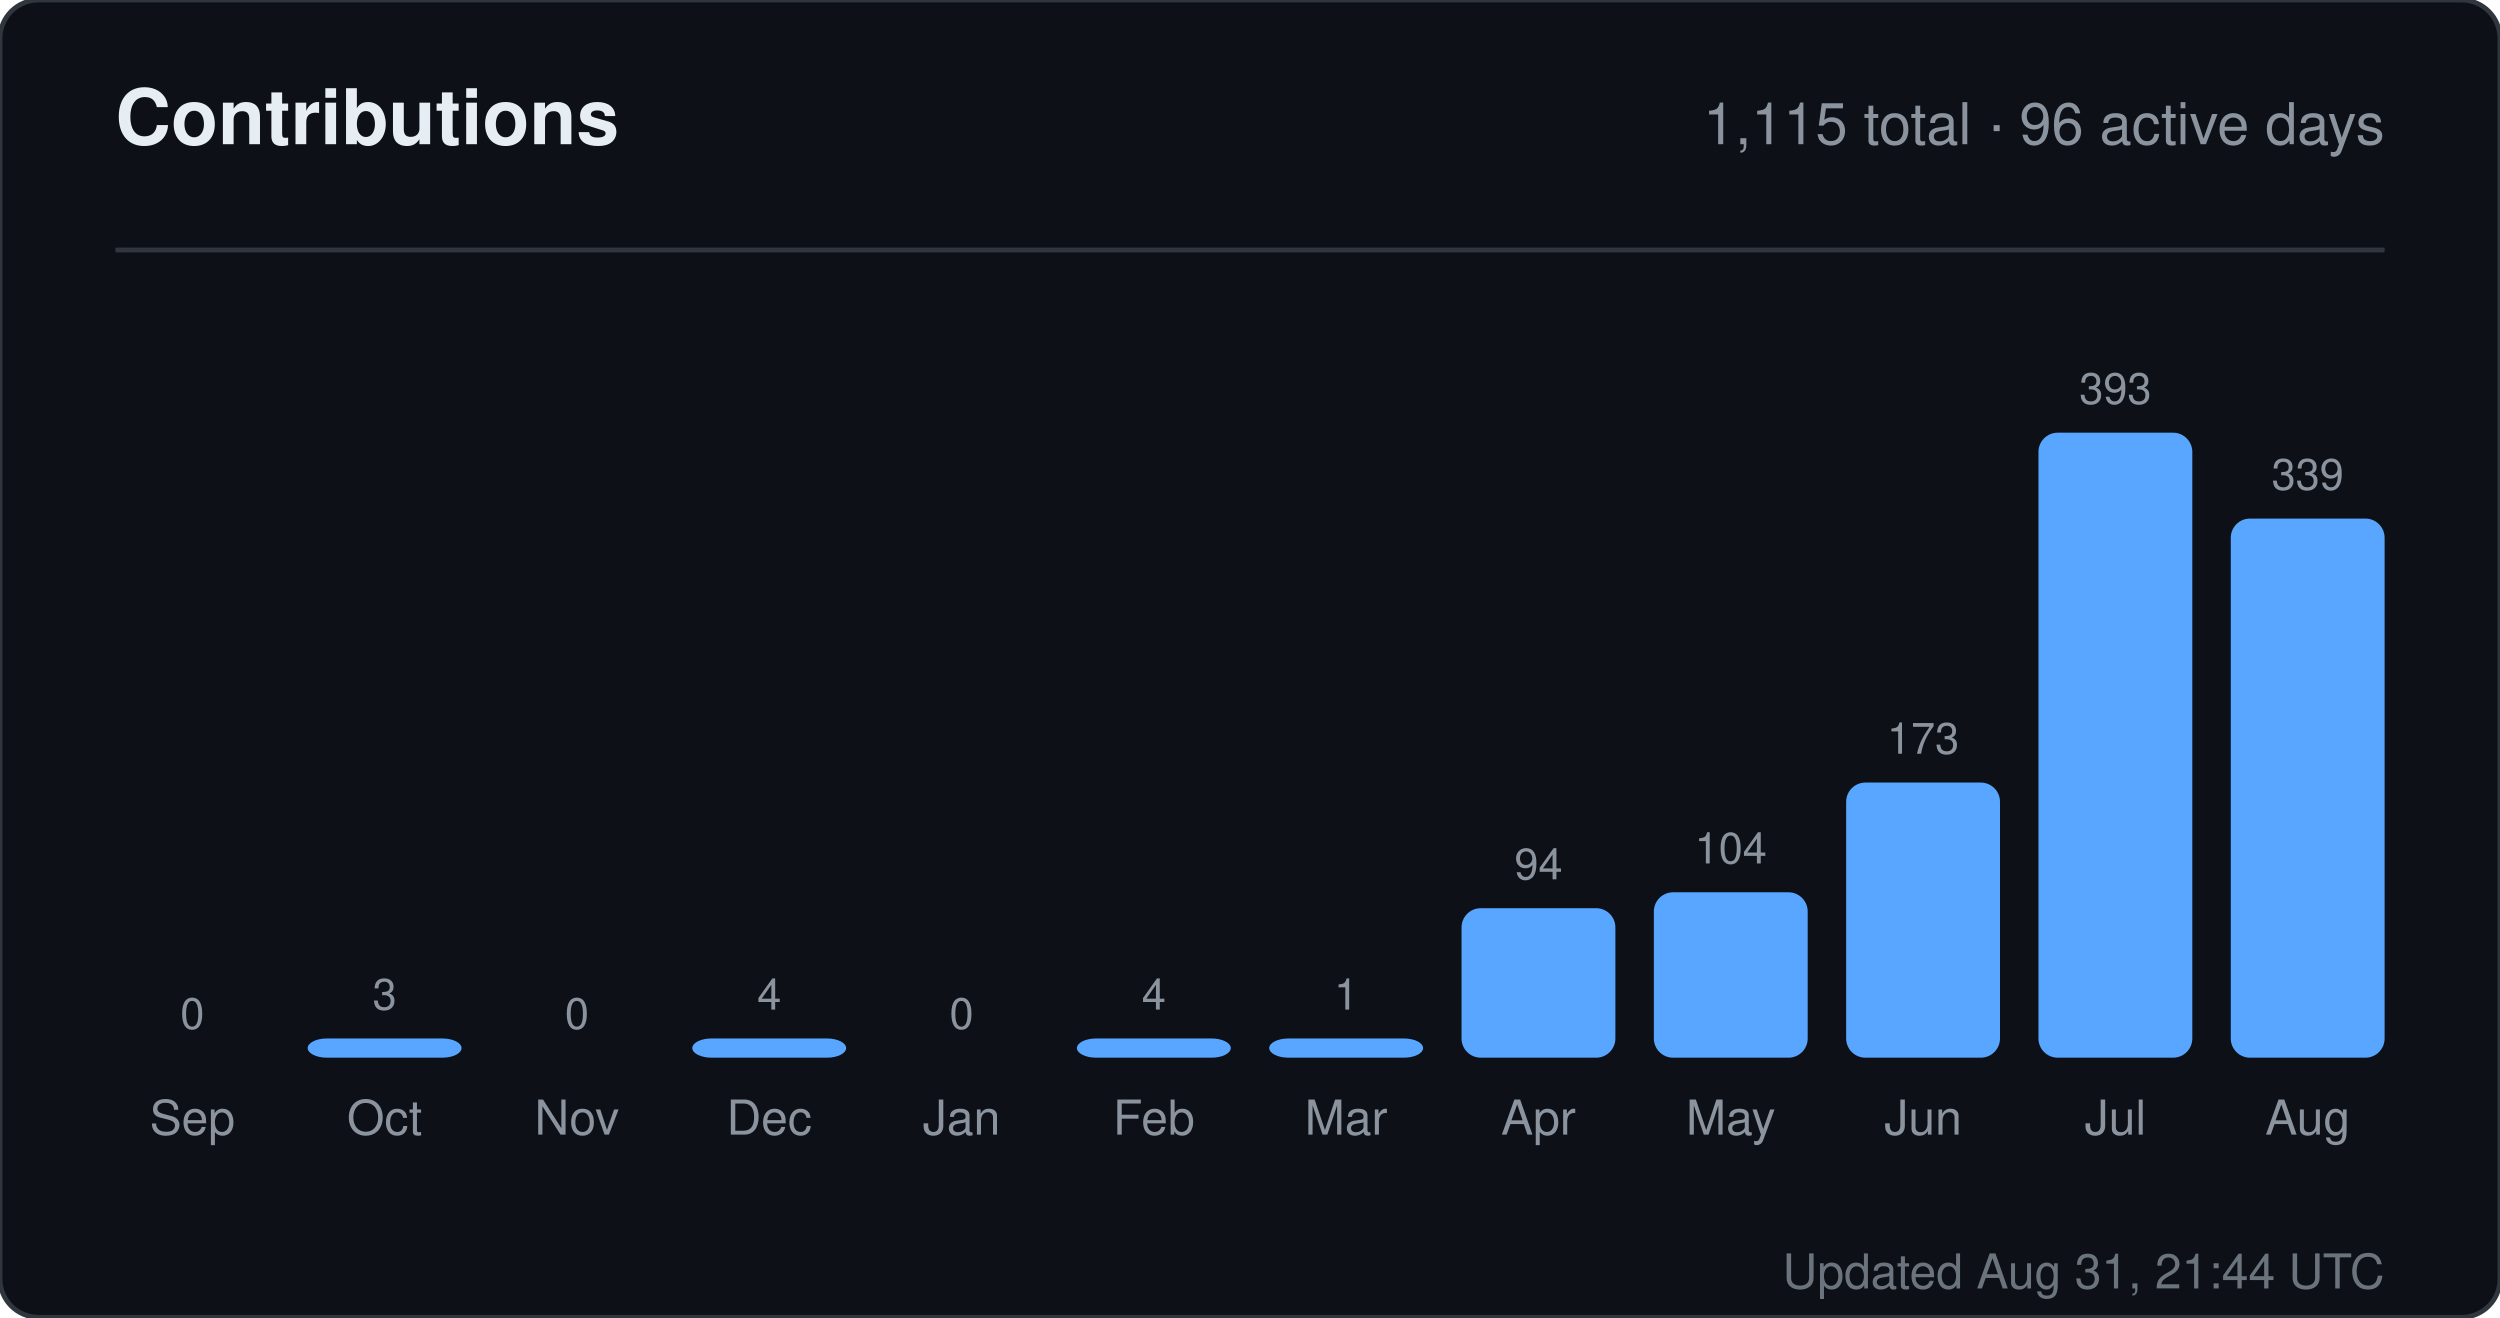
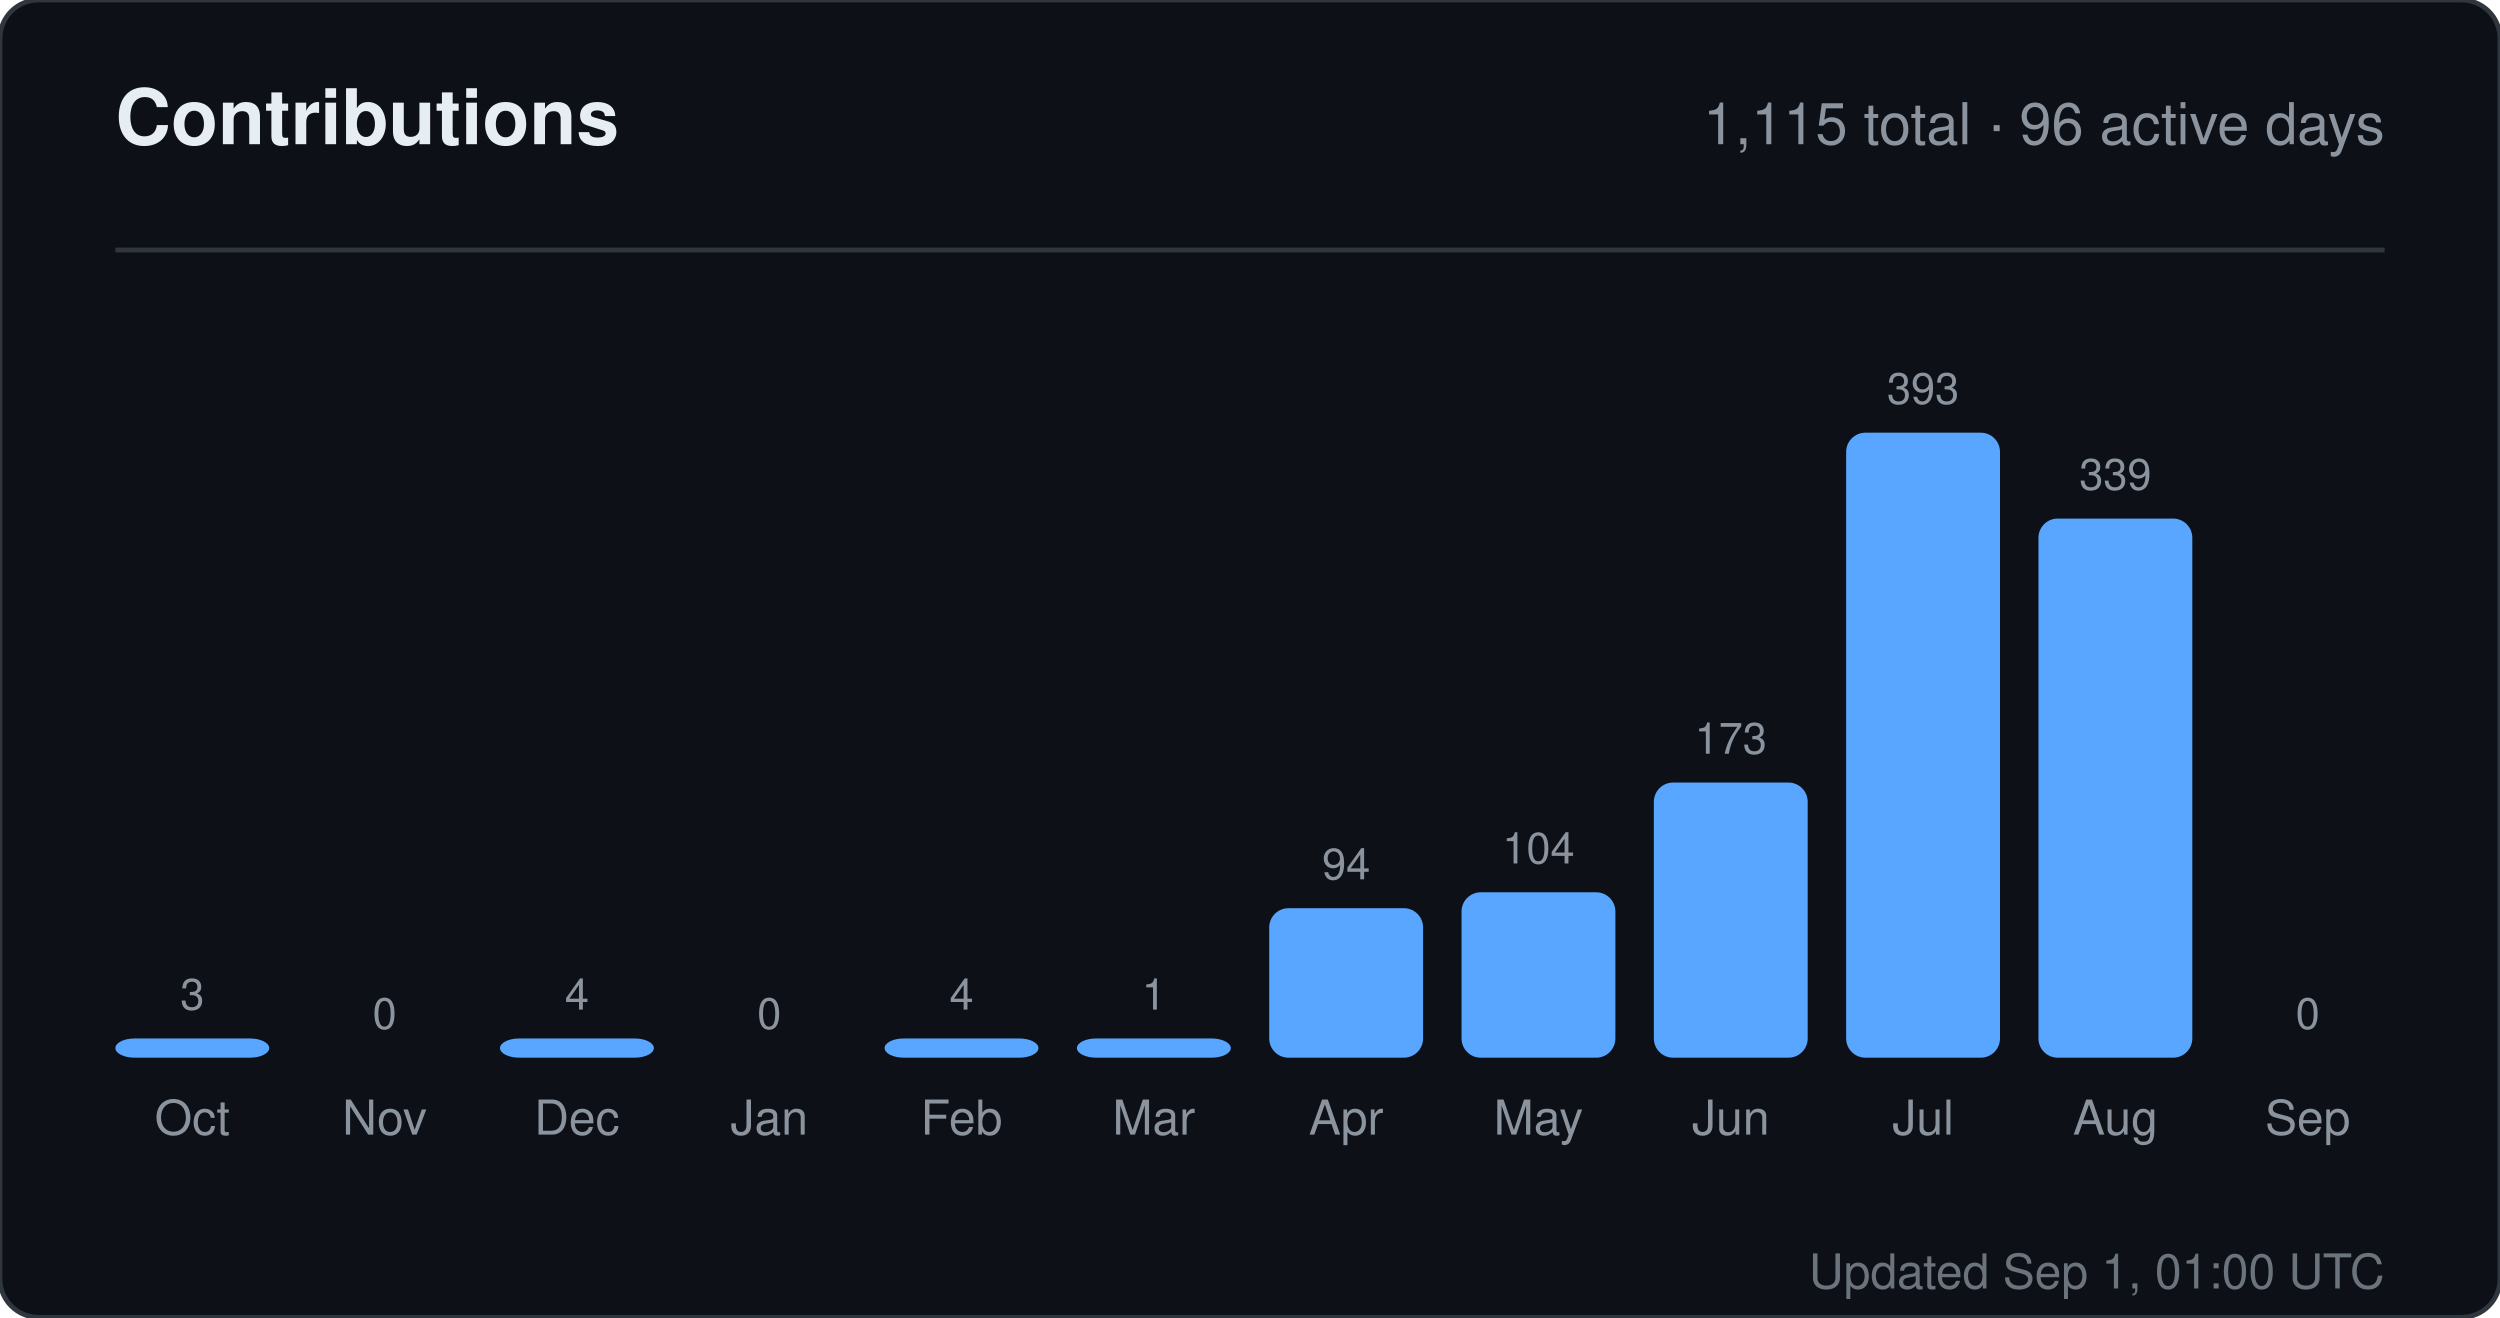
<svg xmlns="http://www.w3.org/2000/svg" width="520" height="274" viewBox="0 0 520 274" role="img" aria-label="Contributions for sandiirawan12">
  <rect width="520" height="274" rx="8" fill="#0d1117" stroke="#30363d" />
  <g font-family="-apple-system, BlinkMacSystemFont, Segoe UI, Helvetica, Arial, sans-serif">
    <text x="24" y="30" fill="#e6edf3" font-size="16" font-weight="700">Contributions</text>
    <text x="496" y="30" fill="#8b949e" font-size="12" text-anchor="end">1,115 total · 96 active days</text>
    <line x1="24" y1="52" x2="496" y2="52" stroke="#30363d" />
-     <text x="40" y="214" fill="#8b949e" font-size="9" text-anchor="middle">0</text>
-     <rect x="24" y="220" width="32" height="0" rx="4" fill="#58a6ff" />
-     <text x="40" y="236" fill="#8b949e" font-size="10" text-anchor="middle">Sep</text>
-     <text x="80" y="210" fill="#8b949e" font-size="9" text-anchor="middle">3</text>
-     <rect x="64" y="216" width="32" height="4" rx="4" fill="#58a6ff" />
-     <text x="80" y="236" fill="#8b949e" font-size="10" text-anchor="middle">Oct</text>
-     <text x="120" y="214" fill="#8b949e" font-size="9" text-anchor="middle">0</text>
-     <rect x="104" y="220" width="32" height="0" rx="4" fill="#58a6ff" />
-     <text x="120" y="236" fill="#8b949e" font-size="10" text-anchor="middle">Nov</text>
-     <text x="160" y="210" fill="#8b949e" font-size="9" text-anchor="middle">4</text>
-     <rect x="144" y="216" width="32" height="4" rx="4" fill="#58a6ff" />
-     <text x="160" y="236" fill="#8b949e" font-size="10" text-anchor="middle">Dec</text>
-     <text x="200" y="214" fill="#8b949e" font-size="9" text-anchor="middle">0</text>
-     <rect x="184" y="220" width="32" height="0" rx="4" fill="#58a6ff" />
-     <text x="200" y="236" fill="#8b949e" font-size="10" text-anchor="middle">Jan</text>
-     <text x="240" y="210" fill="#8b949e" font-size="9" text-anchor="middle">4</text>
+     <text x="40" y="210" fill="#8b949e" font-size="9" text-anchor="middle">3</text>
+     <rect x="24" y="216" width="32" height="4" rx="4" fill="#58a6ff" />
+     <text x="40" y="236" fill="#8b949e" font-size="10" text-anchor="middle">Oct</text>
+     <text x="80" y="214" fill="#8b949e" font-size="9" text-anchor="middle">0</text>
+     <rect x="64" y="220" width="32" height="0" rx="4" fill="#58a6ff" />
+     <text x="80" y="236" fill="#8b949e" font-size="10" text-anchor="middle">Nov</text>
+     <text x="120" y="210" fill="#8b949e" font-size="9" text-anchor="middle">4</text>
+     <rect x="104" y="216" width="32" height="4" rx="4" fill="#58a6ff" />
+     <text x="120" y="236" fill="#8b949e" font-size="10" text-anchor="middle">Dec</text>
+     <text x="160" y="214" fill="#8b949e" font-size="9" text-anchor="middle">0</text>
+     <rect x="144" y="220" width="32" height="0" rx="4" fill="#58a6ff" />
+     <text x="160" y="236" fill="#8b949e" font-size="10" text-anchor="middle">Jan</text>
+     <text x="200" y="210" fill="#8b949e" font-size="9" text-anchor="middle">4</text>
+     <rect x="184" y="216" width="32" height="4" rx="4" fill="#58a6ff" />
+     <text x="200" y="236" fill="#8b949e" font-size="10" text-anchor="middle">Feb</text>
+     <text x="240" y="210" fill="#8b949e" font-size="9" text-anchor="middle">1</text>
    <rect x="224" y="216" width="32" height="4" rx="4" fill="#58a6ff" />
-     <text x="240" y="236" fill="#8b949e" font-size="10" text-anchor="middle">Feb</text>
-     <text x="280" y="210" fill="#8b949e" font-size="9" text-anchor="middle">1</text>
-     <rect x="264" y="216" width="32" height="4" rx="4" fill="#58a6ff" />
-     <text x="280" y="236" fill="#8b949e" font-size="10" text-anchor="middle">Mar</text>
-     <text x="320" y="182.906" fill="#8b949e" font-size="9" text-anchor="middle">94</text>
-     <rect x="304" y="188.906" width="32" height="31.094" rx="4" fill="#58a6ff" />
-     <text x="320" y="236" fill="#8b949e" font-size="10" text-anchor="middle">Apr</text>
-     <text x="360" y="179.598" fill="#8b949e" font-size="9" text-anchor="middle">104</text>
-     <rect x="344" y="185.598" width="32" height="34.402" rx="4" fill="#58a6ff" />
-     <text x="360" y="236" fill="#8b949e" font-size="10" text-anchor="middle">May</text>
-     <text x="400" y="156.774" fill="#8b949e" font-size="9" text-anchor="middle">173</text>
-     <rect x="384" y="162.774" width="32" height="57.226" rx="4" fill="#58a6ff" />
-     <text x="400" y="236" fill="#8b949e" font-size="10" text-anchor="middle">Jun</text>
-     <text x="440" y="84" fill="#8b949e" font-size="9" text-anchor="middle">393</text>
-     <rect x="424" y="90" width="32" height="130" rx="4" fill="#58a6ff" />
-     <text x="440" y="236" fill="#8b949e" font-size="10" text-anchor="middle">Jul</text>
-     <text x="480" y="101.863" fill="#8b949e" font-size="9" text-anchor="middle">339</text>
-     <rect x="464" y="107.863" width="32" height="112.137" rx="4" fill="#58a6ff" />
-     <text x="480" y="236" fill="#8b949e" font-size="10" text-anchor="middle">Aug</text>
-     <text x="496" y="268" fill="#8b949e" font-size="10" text-anchor="end" opacity="0.75">Updated Aug 31, 21:44 UTC</text>
+     <text x="240" y="236" fill="#8b949e" font-size="10" text-anchor="middle">Mar</text>
+     <text x="280" y="182.906" fill="#8b949e" font-size="9" text-anchor="middle">94</text>
+     <rect x="264" y="188.906" width="32" height="31.094" rx="4" fill="#58a6ff" />
+     <text x="280" y="236" fill="#8b949e" font-size="10" text-anchor="middle">Apr</text>
+     <text x="320" y="179.598" fill="#8b949e" font-size="9" text-anchor="middle">104</text>
+     <rect x="304" y="185.598" width="32" height="34.402" rx="4" fill="#58a6ff" />
+     <text x="320" y="236" fill="#8b949e" font-size="10" text-anchor="middle">May</text>
+     <text x="360" y="156.774" fill="#8b949e" font-size="9" text-anchor="middle">173</text>
+     <rect x="344" y="162.774" width="32" height="57.226" rx="4" fill="#58a6ff" />
+     <text x="360" y="236" fill="#8b949e" font-size="10" text-anchor="middle">Jun</text>
+     <text x="400" y="84" fill="#8b949e" font-size="9" text-anchor="middle">393</text>
+     <rect x="384" y="90" width="32" height="130" rx="4" fill="#58a6ff" />
+     <text x="400" y="236" fill="#8b949e" font-size="10" text-anchor="middle">Jul</text>
+     <text x="440" y="101.863" fill="#8b949e" font-size="9" text-anchor="middle">339</text>
+     <rect x="424" y="107.863" width="32" height="112.137" rx="4" fill="#58a6ff" />
+     <text x="440" y="236" fill="#8b949e" font-size="10" text-anchor="middle">Aug</text>
+     <text x="480" y="214" fill="#8b949e" font-size="9" text-anchor="middle">0</text>
+     <rect x="464" y="220" width="32" height="0" rx="4" fill="#58a6ff" />
+     <text x="480" y="236" fill="#8b949e" font-size="10" text-anchor="middle">Sep</text>
+     <text x="496" y="268" fill="#8b949e" font-size="10" text-anchor="end" opacity="0.75">Updated Sep 1, 01:00 UTC</text>
  </g>
</svg>
